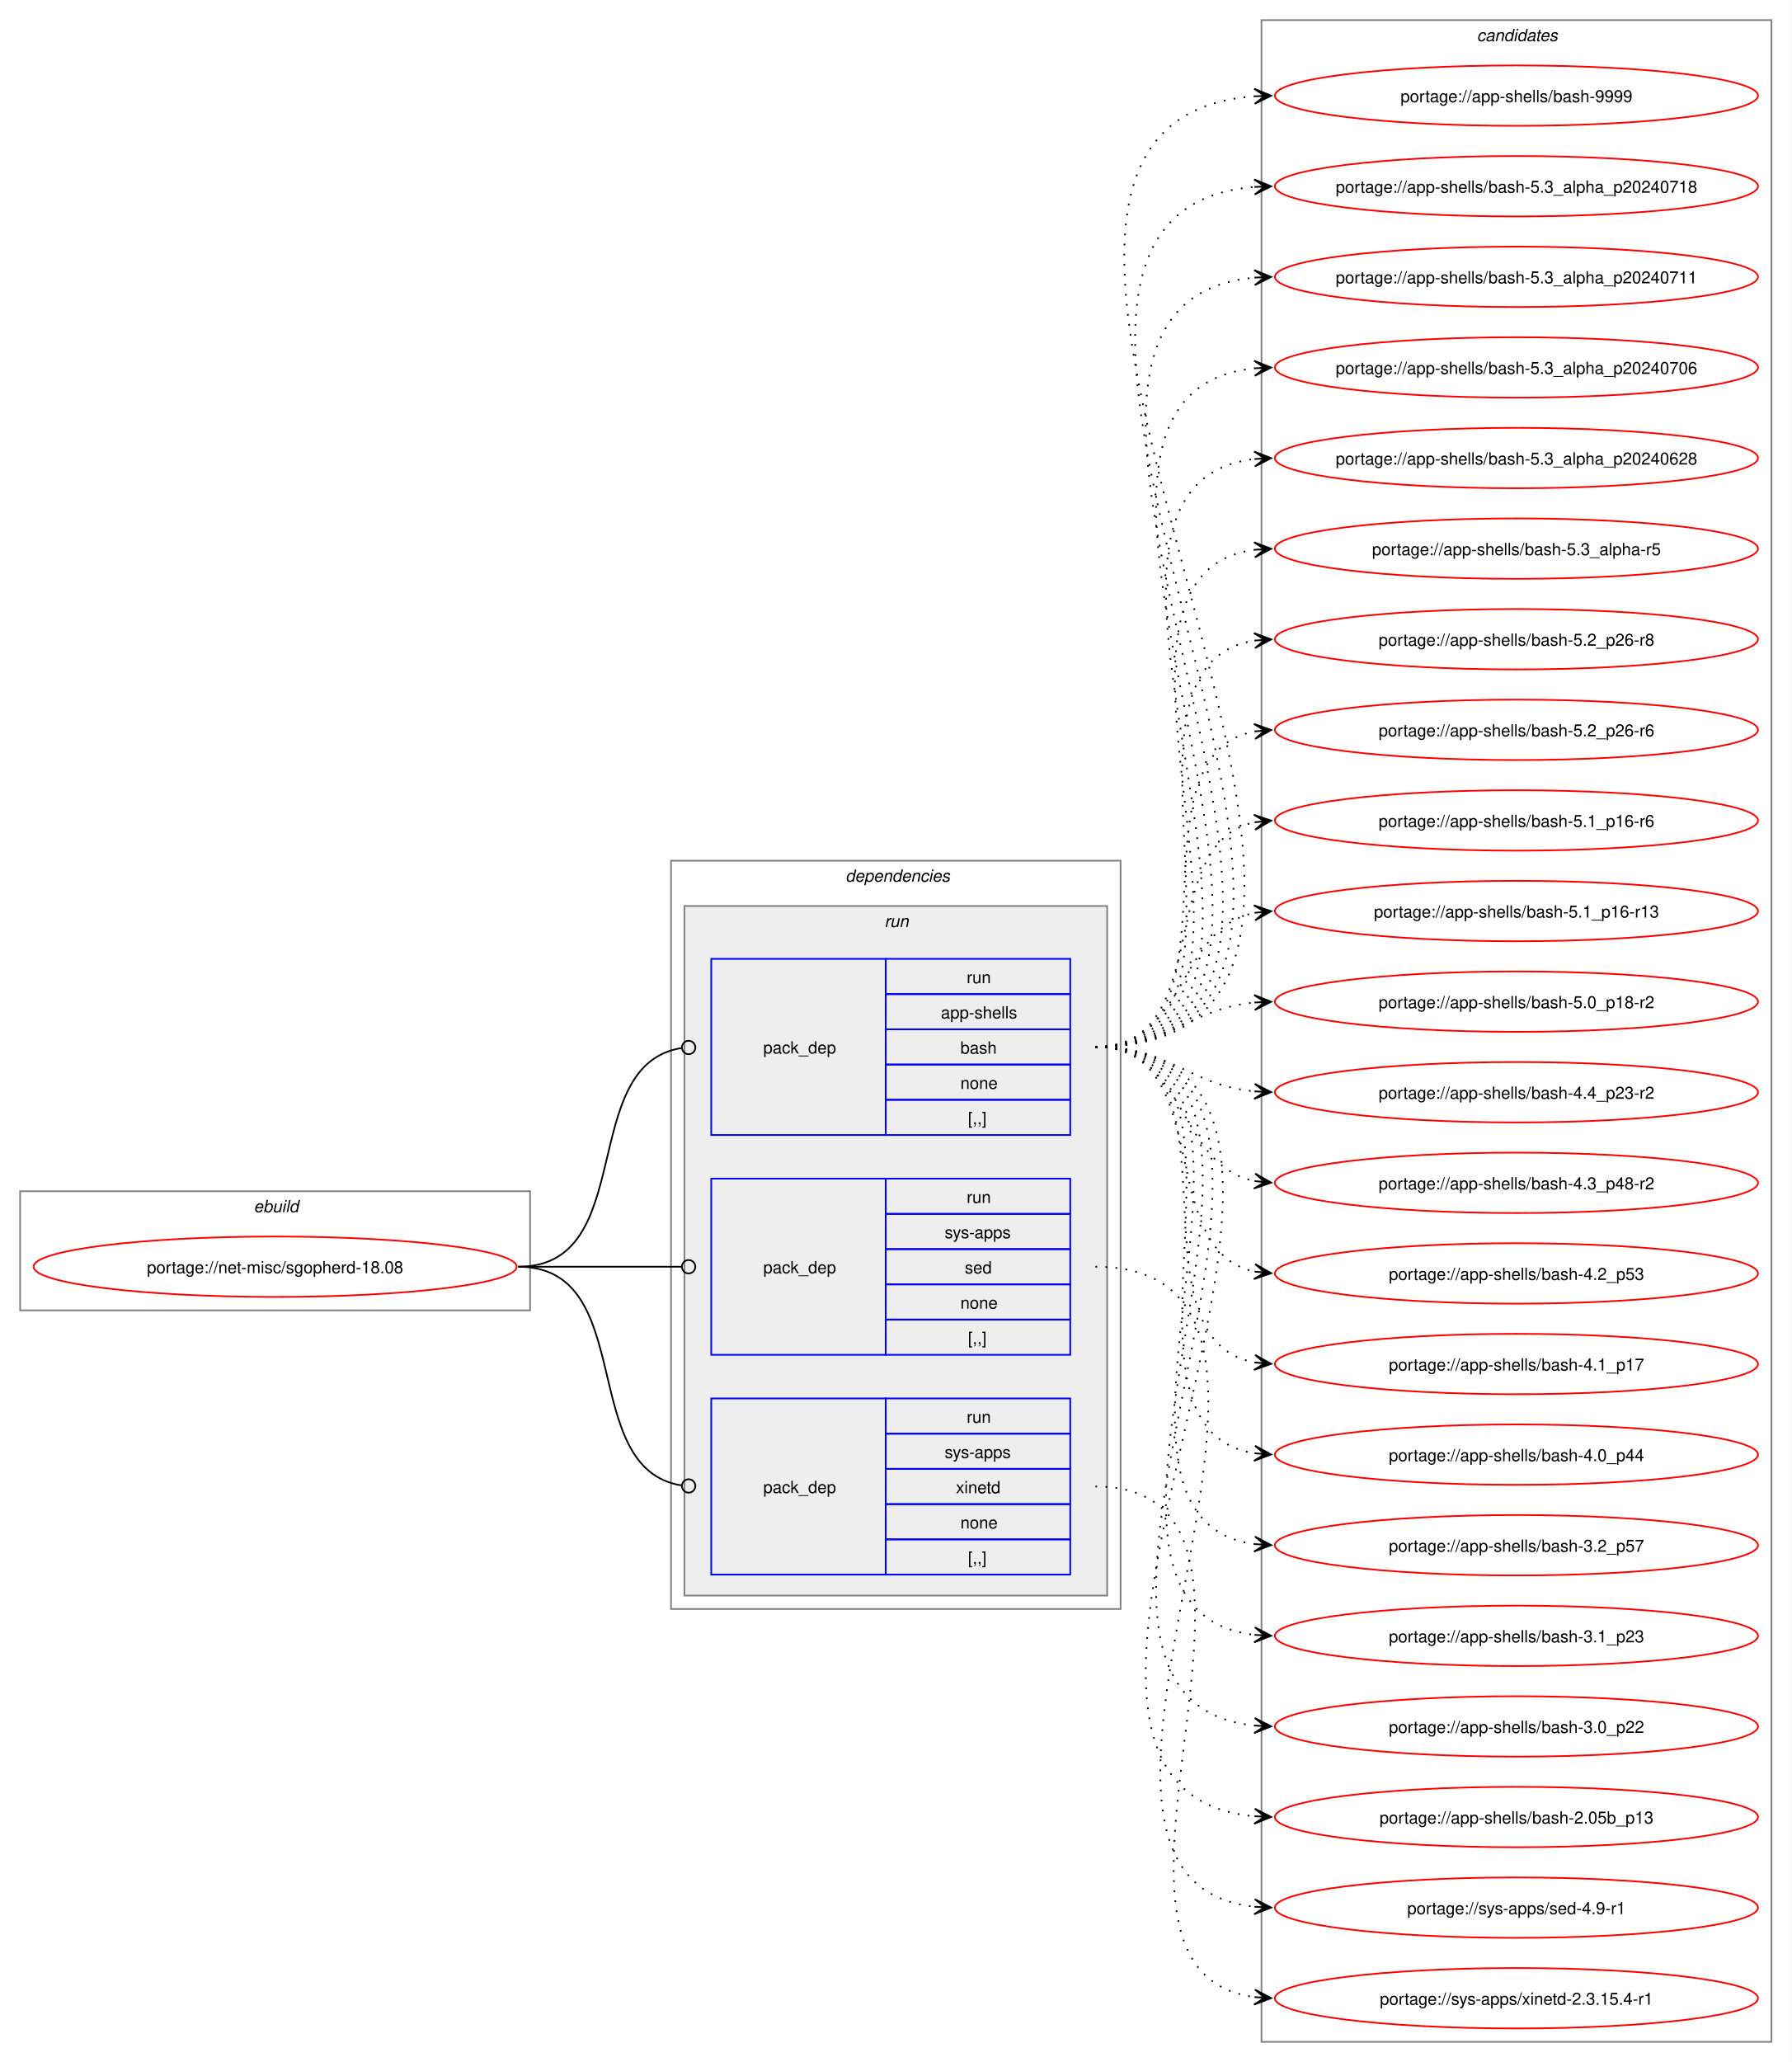
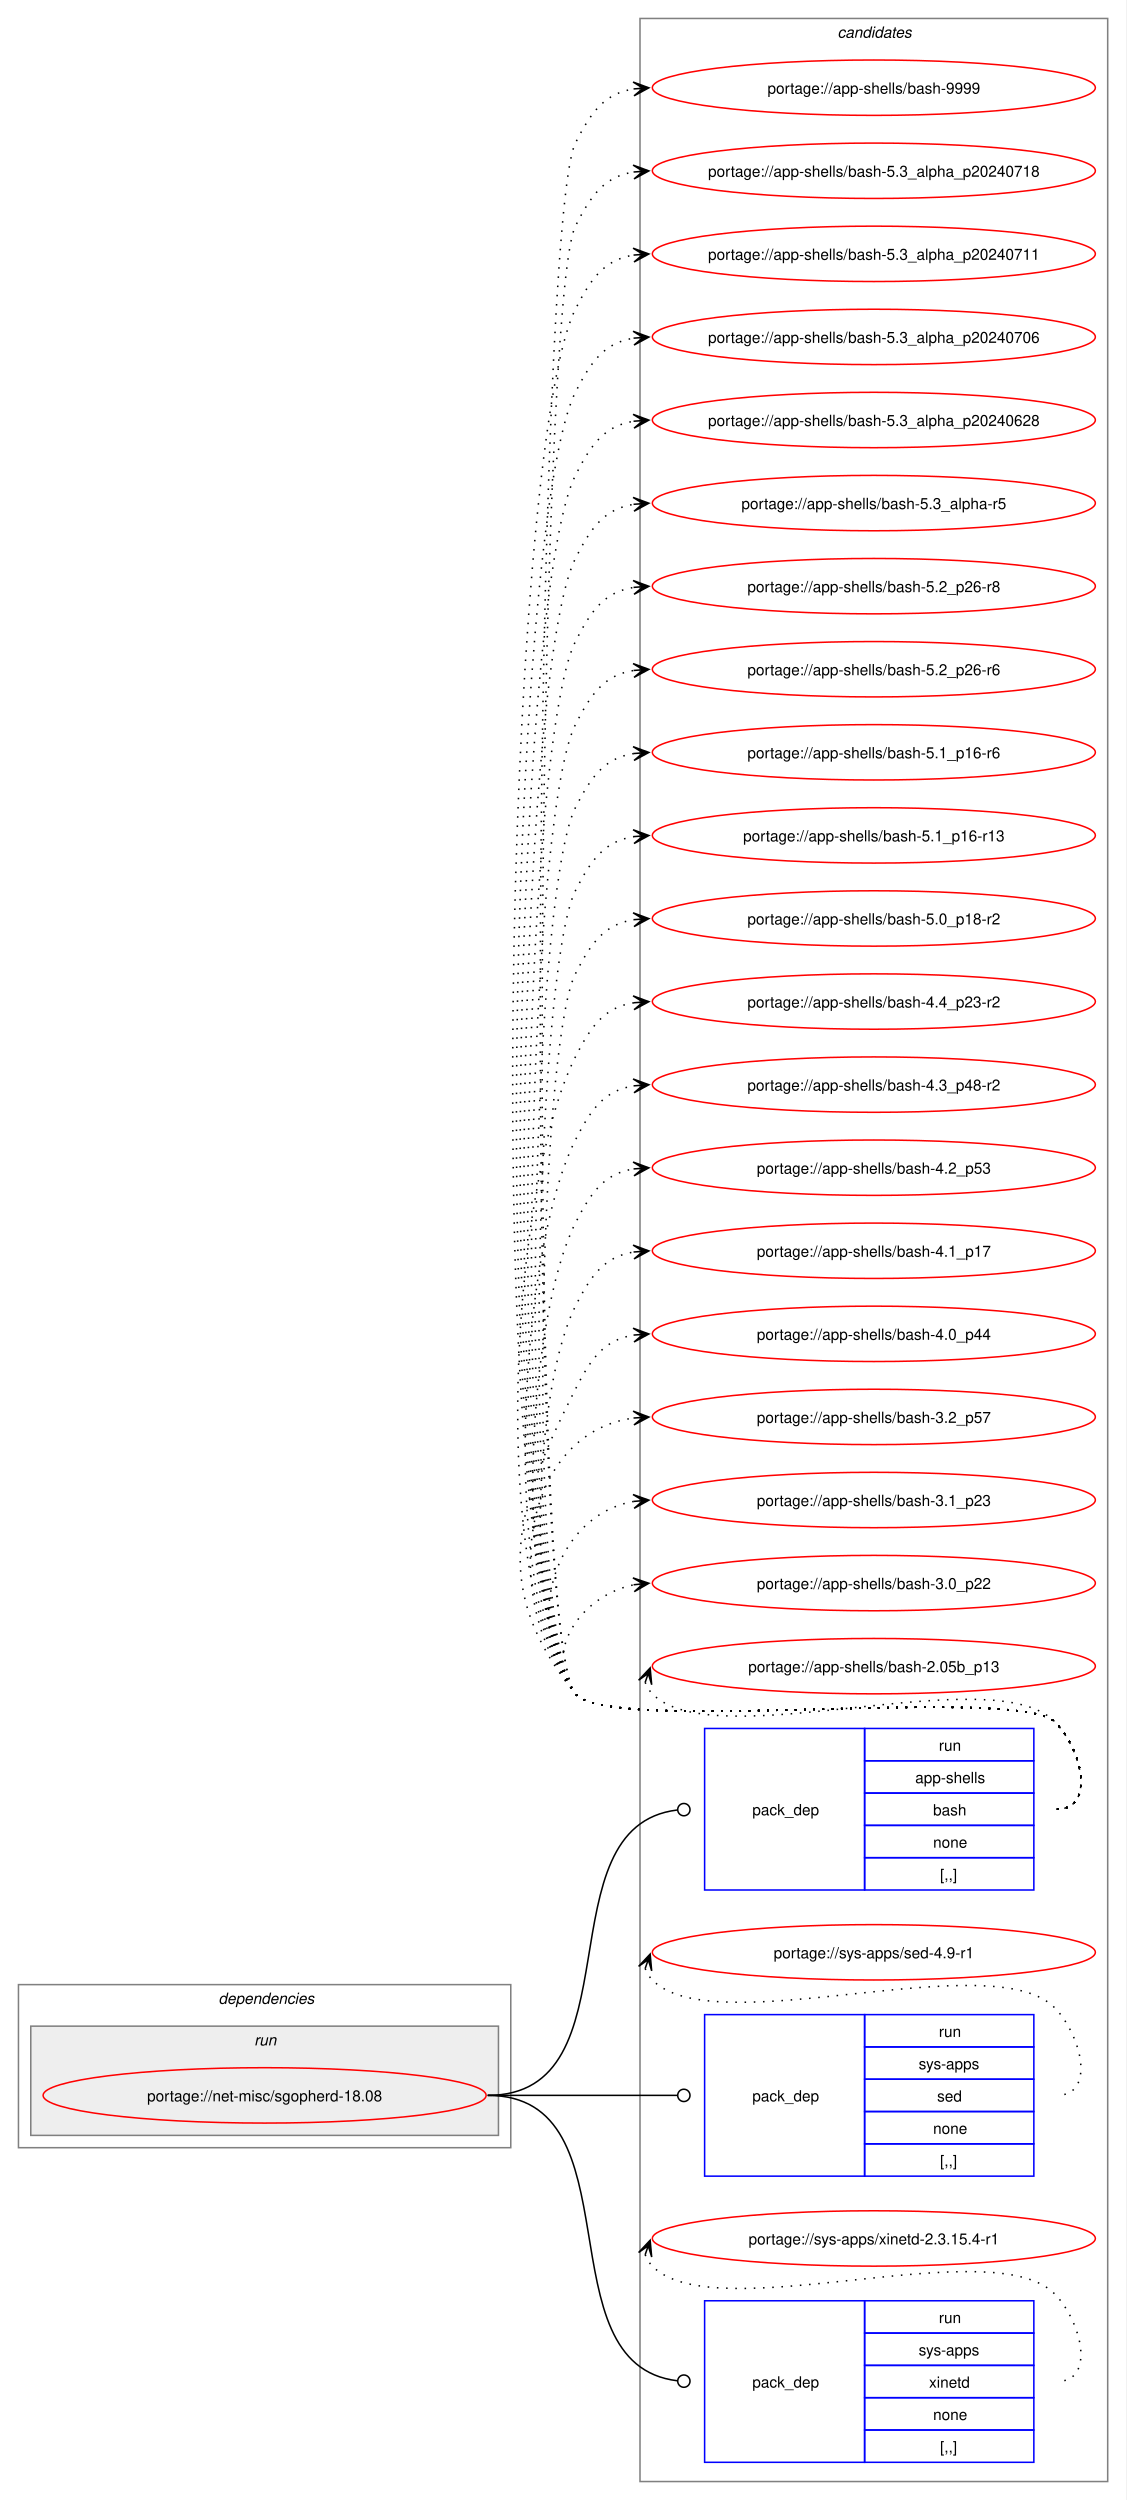
- <svg xmlns="http://www.w3.org/2000/svg" xmlns:xlink="http://www.w3.org/1999/xlink" width="1068pt" height="1229pt" viewBox="0.00 0.00 1068.00 1229.00">
-   <g id="graph0" class="graph" transform="scale(1 1) rotate(0) translate(4 1225)">
-     <polygon fill="white" stroke="none" points="-4,4 -4,-1225 1064,-1225 1064,4 -4,4" />
-     <g id="clust1" class="cluster">
-       <polygon fill="none" stroke="gray" points="8,-444 8,-515 312,-515 312,-444 8,-444" />
-       <text text-anchor="start" x="147.25" y="-502.5" font-family="Helvetica,sans-Serif" font-style="italic" font-size="10.00">ebuild</text>
+ <svg xmlns="http://www.w3.org/2000/svg" xmlns:xlink="http://www.w3.org/1999/xlink" width="732pt" height="1625pt" viewBox="0.00 0.00 732.00 1625.00">
+   <g id="graph0" class="graph" transform="scale(1 1) rotate(0) translate(4 1621)">
+     <polygon fill="white" stroke="none" points="-4,4 -4,-1621 728,-1621 728,4 -4,4" />
+     <g id="clust9" class="cluster">
+       <polygon fill="none" stroke="gray" points="412,-8 412,-1609 716,-1609 716,-8 412,-8" />
+       <text text-anchor="start" x="540.38" y="-1596.5" font-family="Helvetica,sans-Serif" font-style="italic" font-size="10.00">candidates</text>
    </g>
    <g id="clust2" class="cluster">
-       <polygon fill="none" stroke="gray" points="396,-266 396,-712 664,-712 664,-266 396,-266" />
-       <text text-anchor="start" x="500" y="-699.5" font-family="Helvetica,sans-Serif" font-style="italic" font-size="10.00">dependencies</text>
+       <polygon fill="none" stroke="gray" points="8,-225 8,-331 328,-331 328,-225 8,-225" />
+       <text text-anchor="start" x="138" y="-318.5" font-family="Helvetica,sans-Serif" font-style="italic" font-size="10.00">dependencies</text>
    </g>
    <g id="clust5" class="cluster">
-       <polygon fill="#eeeeee" stroke="gray" points="404,-274 404,-685 656,-685 656,-274 404,-274" />
-       <text text-anchor="start" x="523.25" y="-672.5" font-family="Helvetica,sans-Serif" font-style="italic" font-size="10.00">run</text>
-     </g>
-     <g id="clust9" class="cluster">
-       <polygon fill="none" stroke="gray" points="748,-8 748,-1213 1052,-1213 1052,-8 748,-8" />
-       <text text-anchor="start" x="876.38" y="-1200.5" font-family="Helvetica,sans-Serif" font-style="italic" font-size="10.00">candidates</text>
+       <polygon fill="#eeeeee" stroke="gray" points="16,-233 16,-304 320,-304 320,-233 16,-233" />
+       <text text-anchor="start" x="161.25" y="-291.5" font-family="Helvetica,sans-Serif" font-style="italic" font-size="10.00">run</text>
    </g>
    <g id="node1" class="node">
      <g id="a_node1">
        <a xlink:href="../net-misc/sgopherd-18.08.svg" xlink:title="portage://net-misc/sgopherd-18.08">
-           <ellipse fill="none" stroke="red" cx="160" cy="-470" rx="144" ry="18" />
-           <text text-anchor="middle" x="160" y="-466.12" font-family="Helvetica,sans-Serif" font-size="10.00">portage://net-misc/sgopherd-18.08</text>
+           <ellipse fill="none" stroke="red" cx="168" cy="-259" rx="144" ry="18" />
+           <text text-anchor="middle" x="168" y="-255.12" font-family="Helvetica,sans-Serif" font-size="10.00">portage://net-misc/sgopherd-18.08</text>
        </a>
      </g>
    </g>
    <g id="node2" class="node">
-       <polygon fill="none" stroke="blue" points="420,-548.5 420,-653.5 524,-653.5 524,-548.5 420,-548.5" />
-       <text text-anchor="start" x="451" y="-597.12" font-family="Helvetica,sans-Serif" font-size="10.00">pack_dep</text>
-       <polygon fill="none" stroke="blue" points="524,-632.5 524,-653.5 634,-653.5 634,-632.5 524,-632.5" />
-       <text text-anchor="start" x="572.25" y="-639" font-family="Helvetica,sans-Serif" font-size="10.00">run</text>
-       <polygon fill="none" stroke="blue" points="524,-611.5 524,-632.5 634,-632.5 634,-611.5 524,-611.5" />
-       <text text-anchor="start" x="556.88" y="-618" font-family="Helvetica,sans-Serif" font-size="10.00">app-shells</text>
-       <polygon fill="none" stroke="blue" points="524,-590.5 524,-611.5 634,-611.5 634,-590.5 524,-590.5" />
-       <text text-anchor="start" x="568.5" y="-597" font-family="Helvetica,sans-Serif" font-size="10.00">bash</text>
-       <polygon fill="none" stroke="blue" points="524,-569.5 524,-590.5 634,-590.5 634,-569.5 524,-569.5" />
-       <text text-anchor="start" x="568.5" y="-576" font-family="Helvetica,sans-Serif" font-size="10.00">none</text>
-       <polygon fill="none" stroke="blue" points="524,-548.5 524,-569.5 634,-569.5 634,-548.5 524,-548.5" />
-       <text text-anchor="start" x="573" y="-555" font-family="Helvetica,sans-Serif" font-size="10.00">[,,]</text>
+       <polygon fill="none" stroke="blue" points="454,-392.5 454,-497.5 558,-497.5 558,-392.5 454,-392.5" />
+       <text text-anchor="start" x="485" y="-441.12" font-family="Helvetica,sans-Serif" font-size="10.00">pack_dep</text>
+       <polygon fill="none" stroke="blue" points="558,-476.5 558,-497.5 668,-497.5 668,-476.5 558,-476.5" />
+       <text text-anchor="start" x="606.25" y="-483" font-family="Helvetica,sans-Serif" font-size="10.00">run</text>
+       <polygon fill="none" stroke="blue" points="558,-455.5 558,-476.5 668,-476.5 668,-455.5 558,-455.5" />
+       <text text-anchor="start" x="590.88" y="-462" font-family="Helvetica,sans-Serif" font-size="10.00">app-shells</text>
+       <polygon fill="none" stroke="blue" points="558,-434.5 558,-455.5 668,-455.5 668,-434.5 558,-434.5" />
+       <text text-anchor="start" x="602.5" y="-441" font-family="Helvetica,sans-Serif" font-size="10.00">bash</text>
+       <polygon fill="none" stroke="blue" points="558,-413.5 558,-434.5 668,-434.5 668,-413.5 558,-413.5" />
+       <text text-anchor="start" x="602.5" y="-420" font-family="Helvetica,sans-Serif" font-size="10.00">none</text>
+       <polygon fill="none" stroke="blue" points="558,-392.5 558,-413.5 668,-413.5 668,-392.5 558,-392.5" />
+       <text text-anchor="start" x="607" y="-399" font-family="Helvetica,sans-Serif" font-size="10.00">[,,]</text>
    </g>
    <g id="edge1" class="edge">
-       <path fill="none" stroke="black" d="M305,-470C376.82,-470 339.5,-590.47 402.37,-600.36" />
-       <ellipse fill="none" stroke="black" cx="406.51" cy="-600.67" rx="4" ry="4" />
+       <path fill="none" stroke="black" d="M313,-259C411.3,-259 347.76,-433.91 436.26,-444.5" />
+       <ellipse fill="none" stroke="black" cx="440.51" cy="-444.74" rx="4" ry="4" />
    </g>
    <g id="node3" class="node">
-       <polygon fill="none" stroke="blue" points="420,-417.5 420,-522.5 524,-522.5 524,-417.5 420,-417.5" />
-       <text text-anchor="start" x="451" y="-466.12" font-family="Helvetica,sans-Serif" font-size="10.00">pack_dep</text>
-       <polygon fill="none" stroke="blue" points="524,-501.5 524,-522.5 634,-522.5 634,-501.5 524,-501.5" />
-       <text text-anchor="start" x="572.25" y="-508" font-family="Helvetica,sans-Serif" font-size="10.00">run</text>
-       <polygon fill="none" stroke="blue" points="524,-480.5 524,-501.5 634,-501.5 634,-480.5 524,-480.5" />
-       <text text-anchor="start" x="559.12" y="-487" font-family="Helvetica,sans-Serif" font-size="10.00">sys-apps</text>
-       <polygon fill="none" stroke="blue" points="524,-459.5 524,-480.5 634,-480.5 634,-459.5 524,-459.5" />
-       <text text-anchor="start" x="571.12" y="-466" font-family="Helvetica,sans-Serif" font-size="10.00">sed</text>
-       <polygon fill="none" stroke="blue" points="524,-438.5 524,-459.5 634,-459.5 634,-438.5 524,-438.5" />
-       <text text-anchor="start" x="568.5" y="-445" font-family="Helvetica,sans-Serif" font-size="10.00">none</text>
-       <polygon fill="none" stroke="blue" points="524,-417.5 524,-438.5 634,-438.5 634,-417.5 524,-417.5" />
-       <text text-anchor="start" x="573" y="-424" font-family="Helvetica,sans-Serif" font-size="10.00">[,,]</text>
+       <polygon fill="none" stroke="blue" points="454,-206.5 454,-311.5 558,-311.5 558,-206.5 454,-206.5" />
+       <text text-anchor="start" x="485" y="-255.12" font-family="Helvetica,sans-Serif" font-size="10.00">pack_dep</text>
+       <polygon fill="none" stroke="blue" points="558,-290.5 558,-311.5 668,-311.5 668,-290.5 558,-290.5" />
+       <text text-anchor="start" x="606.25" y="-297" font-family="Helvetica,sans-Serif" font-size="10.00">run</text>
+       <polygon fill="none" stroke="blue" points="558,-269.5 558,-290.5 668,-290.5 668,-269.5 558,-269.5" />
+       <text text-anchor="start" x="593.12" y="-276" font-family="Helvetica,sans-Serif" font-size="10.00">sys-apps</text>
+       <polygon fill="none" stroke="blue" points="558,-248.5 558,-269.5 668,-269.5 668,-248.5 558,-248.5" />
+       <text text-anchor="start" x="605.12" y="-255" font-family="Helvetica,sans-Serif" font-size="10.00">sed</text>
+       <polygon fill="none" stroke="blue" points="558,-227.5 558,-248.5 668,-248.5 668,-227.5 558,-227.5" />
+       <text text-anchor="start" x="602.5" y="-234" font-family="Helvetica,sans-Serif" font-size="10.00">none</text>
+       <polygon fill="none" stroke="blue" points="558,-206.5 558,-227.5 668,-227.5 668,-206.5 558,-206.5" />
+       <text text-anchor="start" x="607" y="-213" font-family="Helvetica,sans-Serif" font-size="10.00">[,,]</text>
    </g>
    <g id="edge2" class="edge">
-       <path fill="none" stroke="black" d="M305,-470C348.98,-470 362.17,-470 402.06,-470" />
-       <ellipse fill="none" stroke="black" cx="406.5" cy="-470" rx="4" ry="4" />
+       <path fill="none" stroke="black" d="M313,-259C368.57,-259 384.66,-259 436.07,-259" />
+       <ellipse fill="none" stroke="black" cx="440.5" cy="-259" rx="4" ry="4" />
    </g>
    <g id="node4" class="node">
-       <polygon fill="none" stroke="blue" points="420,-286.5 420,-391.5 524,-391.5 524,-286.5 420,-286.5" />
-       <text text-anchor="start" x="451" y="-335.12" font-family="Helvetica,sans-Serif" font-size="10.00">pack_dep</text>
-       <polygon fill="none" stroke="blue" points="524,-370.5 524,-391.5 634,-391.5 634,-370.5 524,-370.5" />
-       <text text-anchor="start" x="572.25" y="-377" font-family="Helvetica,sans-Serif" font-size="10.00">run</text>
-       <polygon fill="none" stroke="blue" points="524,-349.5 524,-370.5 634,-370.5 634,-349.5 524,-349.5" />
-       <text text-anchor="start" x="559.12" y="-356" font-family="Helvetica,sans-Serif" font-size="10.00">sys-apps</text>
-       <polygon fill="none" stroke="blue" points="524,-328.5 524,-349.5 634,-349.5 634,-328.5 524,-328.5" />
-       <text text-anchor="start" x="565.88" y="-335" font-family="Helvetica,sans-Serif" font-size="10.00">xinetd</text>
-       <polygon fill="none" stroke="blue" points="524,-307.5 524,-328.5 634,-328.5 634,-307.5 524,-307.5" />
-       <text text-anchor="start" x="568.5" y="-314" font-family="Helvetica,sans-Serif" font-size="10.00">none</text>
-       <polygon fill="none" stroke="blue" points="524,-286.5 524,-307.5 634,-307.5 634,-286.5 524,-286.5" />
-       <text text-anchor="start" x="573" y="-293" font-family="Helvetica,sans-Serif" font-size="10.00">[,,]</text>
+       <polygon fill="none" stroke="blue" points="454,-20.5 454,-125.5 558,-125.5 558,-20.5 454,-20.5" />
+       <text text-anchor="start" x="485" y="-69.12" font-family="Helvetica,sans-Serif" font-size="10.00">pack_dep</text>
+       <polygon fill="none" stroke="blue" points="558,-104.5 558,-125.5 668,-125.5 668,-104.5 558,-104.5" />
+       <text text-anchor="start" x="606.25" y="-111" font-family="Helvetica,sans-Serif" font-size="10.00">run</text>
+       <polygon fill="none" stroke="blue" points="558,-83.5 558,-104.5 668,-104.5 668,-83.5 558,-83.5" />
+       <text text-anchor="start" x="593.12" y="-90" font-family="Helvetica,sans-Serif" font-size="10.00">sys-apps</text>
+       <polygon fill="none" stroke="blue" points="558,-62.5 558,-83.5 668,-83.5 668,-62.5 558,-62.5" />
+       <text text-anchor="start" x="599.88" y="-69" font-family="Helvetica,sans-Serif" font-size="10.00">xinetd</text>
+       <polygon fill="none" stroke="blue" points="558,-41.5 558,-62.5 668,-62.5 668,-41.5 558,-41.5" />
+       <text text-anchor="start" x="602.5" y="-48" font-family="Helvetica,sans-Serif" font-size="10.00">none</text>
+       <polygon fill="none" stroke="blue" points="558,-20.5 558,-41.5 668,-41.5 668,-20.5 558,-20.5" />
+       <text text-anchor="start" x="607" y="-27" font-family="Helvetica,sans-Serif" font-size="10.00">[,,]</text>
    </g>
    <g id="edge3" class="edge">
-       <path fill="none" stroke="black" d="M305,-470C376.82,-470 339.5,-349.53 402.37,-339.64" />
-       <ellipse fill="none" stroke="black" cx="406.51" cy="-339.33" rx="4" ry="4" />
+       <path fill="none" stroke="black" d="M313,-259C411.3,-259 347.76,-84.09 436.26,-73.5" />
+       <ellipse fill="none" stroke="black" cx="440.51" cy="-73.26" rx="4" ry="4" />
    </g>
    <g id="node5" class="node">
      <g id="a_node5">
        <a xlink:href="../app-shells/bash-9999.svg" xlink:title="portage://app-shells/bash-9999">
-           <ellipse fill="none" stroke="red" cx="900" cy="-1168" rx="144" ry="18" />
-           <text text-anchor="middle" x="900" y="-1164.12" font-family="Helvetica,sans-Serif" font-size="10.00">portage://app-shells/bash-9999</text>
+           <ellipse fill="none" stroke="red" cx="564" cy="-1564" rx="144" ry="18" />
+           <text text-anchor="middle" x="564" y="-1560.12" font-family="Helvetica,sans-Serif" font-size="10.00">portage://app-shells/bash-9999</text>
        </a>
      </g>
    </g>
    <g id="edge4" class="edge">
-       <path fill="none" stroke="black" stroke-dasharray="1,5" d="M649,-601C901.49,-601 510.8,-1150.96 743.81,-1167.61" />
-       <polygon fill="black" stroke="black" points="753.78,-1167.96 743.63,-1172.11 750,-1167.83 743.79,-1167.61 743.79,-1167.61 743.79,-1167.61 750,-1167.83 743.94,-1163.12 753.78,-1167.96" />
+       <path fill="none" stroke="black" stroke-dasharray="1,5" d="M683,-445C708.12,-445 699.6,-483.59 682,-501.5 657.66,-526.27 391.83,-492.99 370,-520 334.79,-563.55 344.71,-1478.04 370,-1528 380.39,-1548.53 389.02,-1560.2 408.04,-1563.21" />
+       <polygon fill="black" stroke="black" points="417.78,-1563.91 407.49,-1567.68 414.01,-1563.64 407.81,-1563.2 407.81,-1563.2 407.81,-1563.2 414.01,-1563.64 408.13,-1558.71 417.78,-1563.91" />
    </g>
    <g id="node6" class="node">
      <g id="a_node6">
        <a xlink:href="../app-shells/bash-5.3_alpha_p20240718.svg" xlink:title="portage://app-shells/bash-5.3_alpha_p20240718">
-           <ellipse fill="none" stroke="red" cx="900" cy="-1114" rx="144" ry="18" />
-           <text text-anchor="middle" x="900" y="-1110.12" font-family="Helvetica,sans-Serif" font-size="10.00">portage://app-shells/bash-5.3_alpha_p20240718</text>
+           <ellipse fill="none" stroke="red" cx="564" cy="-1510" rx="144" ry="18" />
+           <text text-anchor="middle" x="564" y="-1506.12" font-family="Helvetica,sans-Serif" font-size="10.00">portage://app-shells/bash-5.3_alpha_p20240718</text>
        </a>
      </g>
    </g>
    <g id="edge5" class="edge">
-       <path fill="none" stroke="black" stroke-dasharray="1,5" d="M649,-601C877.95,-601 533.96,-1097.11 743.89,-1113.58" />
-       <polygon fill="black" stroke="black" points="753.78,-1113.95 743.62,-1118.07 750,-1113.81 743.79,-1113.58 743.79,-1113.58 743.79,-1113.58 750,-1113.81 743.96,-1109.08 753.78,-1113.95" />
+       <path fill="none" stroke="black" stroke-dasharray="1,5" d="M683,-445C708.12,-445 699.6,-483.59 682,-501.5 657.66,-526.27 391.83,-492.99 370,-520 336.68,-561.22 346.06,-1426.71 370,-1474 380.39,-1494.53 389.02,-1506.2 408.04,-1509.21" />
+       <polygon fill="black" stroke="black" points="417.78,-1509.91 407.49,-1513.68 414.01,-1509.64 407.81,-1509.2 407.81,-1509.2 407.81,-1509.2 414.01,-1509.64 408.13,-1504.71 417.78,-1509.91" />
    </g>
    <g id="node7" class="node">
      <g id="a_node7">
        <a xlink:href="../app-shells/bash-5.3_alpha_p20240711.svg" xlink:title="portage://app-shells/bash-5.3_alpha_p20240711">
-           <ellipse fill="none" stroke="red" cx="900" cy="-1060" rx="144" ry="18" />
-           <text text-anchor="middle" x="900" y="-1056.12" font-family="Helvetica,sans-Serif" font-size="10.00">portage://app-shells/bash-5.3_alpha_p20240711</text>
+           <ellipse fill="none" stroke="red" cx="564" cy="-1456" rx="144" ry="18" />
+           <text text-anchor="middle" x="564" y="-1452.12" font-family="Helvetica,sans-Serif" font-size="10.00">portage://app-shells/bash-5.3_alpha_p20240711</text>
        </a>
      </g>
    </g>
    <g id="edge6" class="edge">
-       <path fill="none" stroke="black" stroke-dasharray="1,5" d="M649,-601C854.48,-601 557.06,-1043.12 743.88,-1059.53" />
-       <polygon fill="black" stroke="black" points="753.78,-1059.95 743.6,-1064.02 750,-1059.79 743.79,-1059.53 743.79,-1059.53 743.79,-1059.53 750,-1059.79 743.98,-1055.03 753.78,-1059.95" />
+       <path fill="none" stroke="black" stroke-dasharray="1,5" d="M683,-445C708.12,-445 699.6,-483.59 682,-501.5 657.66,-526.27 391.83,-492.99 370,-520 307.13,-597.77 324.84,-1330.78 370,-1420 380.39,-1440.53 389.02,-1452.2 408.04,-1455.21" />
+       <polygon fill="black" stroke="black" points="417.78,-1455.91 407.49,-1459.68 414.01,-1455.64 407.81,-1455.2 407.81,-1455.2 407.81,-1455.2 414.01,-1455.64 408.13,-1450.71 417.78,-1455.91" />
    </g>
    <g id="node8" class="node">
      <g id="a_node8">
        <a xlink:href="../app-shells/bash-5.3_alpha_p20240706.svg" xlink:title="portage://app-shells/bash-5.3_alpha_p20240706">
-           <ellipse fill="none" stroke="red" cx="900" cy="-1006" rx="144" ry="18" />
-           <text text-anchor="middle" x="900" y="-1002.12" font-family="Helvetica,sans-Serif" font-size="10.00">portage://app-shells/bash-5.3_alpha_p20240706</text>
+           <ellipse fill="none" stroke="red" cx="564" cy="-1402" rx="144" ry="18" />
+           <text text-anchor="middle" x="564" y="-1398.12" font-family="Helvetica,sans-Serif" font-size="10.00">portage://app-shells/bash-5.3_alpha_p20240706</text>
        </a>
      </g>
    </g>
    <g id="edge7" class="edge">
-       <path fill="none" stroke="black" stroke-dasharray="1,5" d="M649,-601C831.25,-601 579.66,-989.56 744.12,-1005.5" />
-       <polygon fill="black" stroke="black" points="753.78,-1005.94 743.59,-1009.98 750.01,-1005.77 743.79,-1005.48 743.79,-1005.48 743.79,-1005.48 750.01,-1005.77 744,-1000.99 753.78,-1005.94" />
+       <path fill="none" stroke="black" stroke-dasharray="1,5" d="M683,-445C708.12,-445 699.6,-483.59 682,-501.5 657.66,-526.27 391.83,-492.99 370,-520 310.9,-593.1 327.55,-1282.13 370,-1366 380.39,-1386.53 389.02,-1398.2 408.04,-1401.21" />
+       <polygon fill="black" stroke="black" points="417.78,-1401.91 407.49,-1405.68 414.01,-1401.64 407.81,-1401.2 407.81,-1401.2 407.81,-1401.2 414.01,-1401.64 408.13,-1396.71 417.78,-1401.91" />
    </g>
    <g id="node9" class="node">
      <g id="a_node9">
        <a xlink:href="../app-shells/bash-5.3_alpha_p20240628.svg" xlink:title="portage://app-shells/bash-5.3_alpha_p20240628">
-           <ellipse fill="none" stroke="red" cx="900" cy="-952" rx="144" ry="18" />
-           <text text-anchor="middle" x="900" y="-948.12" font-family="Helvetica,sans-Serif" font-size="10.00">portage://app-shells/bash-5.3_alpha_p20240628</text>
+           <ellipse fill="none" stroke="red" cx="564" cy="-1348" rx="144" ry="18" />
+           <text text-anchor="middle" x="564" y="-1344.12" font-family="Helvetica,sans-Serif" font-size="10.00">portage://app-shells/bash-5.3_alpha_p20240628</text>
        </a>
      </g>
    </g>
    <g id="edge8" class="edge">
-       <path fill="none" stroke="black" stroke-dasharray="1,5" d="M649,-601C808.14,-601 602.14,-935.74 744.16,-951.43" />
-       <polygon fill="black" stroke="black" points="753.78,-951.94 743.56,-955.91 750.01,-951.74 743.8,-951.41 743.8,-951.41 743.8,-951.41 750.01,-951.74 744.03,-946.92 753.78,-951.94" />
+       <path fill="none" stroke="black" stroke-dasharray="1,5" d="M683,-445C708.12,-445 699.6,-483.59 682,-501.5 657.66,-526.27 391.83,-492.99 370,-520 314.68,-588.43 330.26,-1233.49 370,-1312 380.39,-1332.53 389.02,-1344.2 408.04,-1347.21" />
+       <polygon fill="black" stroke="black" points="417.78,-1347.91 407.49,-1351.68 414.01,-1347.64 407.81,-1347.2 407.81,-1347.2 407.81,-1347.2 414.01,-1347.64 408.13,-1342.71 417.78,-1347.91" />
    </g>
    <g id="node10" class="node">
      <g id="a_node10">
        <a xlink:href="../app-shells/bash-5.3_alpha-r5.svg" xlink:title="portage://app-shells/bash-5.3_alpha-r5">
-           <ellipse fill="none" stroke="red" cx="900" cy="-898" rx="144" ry="18" />
-           <text text-anchor="middle" x="900" y="-894.12" font-family="Helvetica,sans-Serif" font-size="10.00">portage://app-shells/bash-5.3_alpha-r5</text>
+           <ellipse fill="none" stroke="red" cx="564" cy="-1294" rx="144" ry="18" />
+           <text text-anchor="middle" x="564" y="-1290.12" font-family="Helvetica,sans-Serif" font-size="10.00">portage://app-shells/bash-5.3_alpha-r5</text>
        </a>
      </g>
    </g>
    <g id="edge9" class="edge">
-       <path fill="none" stroke="black" stroke-dasharray="1,5" d="M649,-601C785.19,-601 624.47,-881.42 743.83,-897.3" />
-       <polygon fill="black" stroke="black" points="753.78,-897.92 743.52,-901.79 750.01,-897.69 743.8,-897.3 743.8,-897.3 743.8,-897.3 750.01,-897.69 744.09,-892.81 753.78,-897.92" />
+       <path fill="none" stroke="black" stroke-dasharray="1,5" d="M683,-445C708.12,-445 699.6,-483.59 682,-501.5 657.66,-526.27 391.83,-492.99 370,-520 318.45,-583.77 332.97,-1184.84 370,-1258 380.39,-1278.53 389.02,-1290.2 408.04,-1293.21" />
+       <polygon fill="black" stroke="black" points="417.78,-1293.91 407.49,-1297.68 414.01,-1293.64 407.81,-1293.2 407.81,-1293.2 407.81,-1293.2 414.01,-1293.64 408.13,-1288.71 417.78,-1293.91" />
    </g>
    <g id="node11" class="node">
      <g id="a_node11">
        <a xlink:href="../app-shells/bash-5.2_p26-r8.svg" xlink:title="portage://app-shells/bash-5.2_p26-r8">
-           <ellipse fill="none" stroke="red" cx="900" cy="-844" rx="144" ry="18" />
-           <text text-anchor="middle" x="900" y="-840.12" font-family="Helvetica,sans-Serif" font-size="10.00">portage://app-shells/bash-5.2_p26-r8</text>
+           <ellipse fill="none" stroke="red" cx="564" cy="-1240" rx="144" ry="18" />
+           <text text-anchor="middle" x="564" y="-1236.12" font-family="Helvetica,sans-Serif" font-size="10.00">portage://app-shells/bash-5.2_p26-r8</text>
        </a>
      </g>
    </g>
    <g id="edge10" class="edge">
-       <path fill="none" stroke="black" stroke-dasharray="1,5" d="M649,-601C762.92,-601 645.51,-828.13 744.06,-843.21" />
-       <polygon fill="black" stroke="black" points="753.78,-843.91 743.49,-847.68 750.01,-843.64 743.81,-843.2 743.81,-843.2 743.81,-843.2 750.01,-843.64 744.13,-838.71 753.78,-843.91" />
+       <path fill="none" stroke="black" stroke-dasharray="1,5" d="M683,-445C708.12,-445 699.6,-483.59 682,-501.5 657.66,-526.27 391.83,-492.99 370,-520 322.22,-579.1 335.68,-1136.19 370,-1204 380.39,-1224.53 389.02,-1236.2 408.04,-1239.21" />
+       <polygon fill="black" stroke="black" points="417.78,-1239.91 407.49,-1243.68 414.01,-1239.64 407.81,-1239.2 407.81,-1239.2 407.81,-1239.2 414.01,-1239.64 408.13,-1234.71 417.78,-1239.91" />
    </g>
    <g id="node12" class="node">
      <g id="a_node12">
        <a xlink:href="../app-shells/bash-5.2_p26-r6.svg" xlink:title="portage://app-shells/bash-5.2_p26-r6">
-           <ellipse fill="none" stroke="red" cx="900" cy="-790" rx="144" ry="18" />
-           <text text-anchor="middle" x="900" y="-786.12" font-family="Helvetica,sans-Serif" font-size="10.00">portage://app-shells/bash-5.2_p26-r6</text>
+           <ellipse fill="none" stroke="red" cx="564" cy="-1186" rx="144" ry="18" />
+           <text text-anchor="middle" x="564" y="-1182.12" font-family="Helvetica,sans-Serif" font-size="10.00">portage://app-shells/bash-5.2_p26-r6</text>
        </a>
      </g>
    </g>
    <g id="edge11" class="edge">
-       <path fill="none" stroke="black" stroke-dasharray="1,5" d="M649,-601C741.36,-601 665.49,-774.81 744.05,-789.07" />
-       <polygon fill="black" stroke="black" points="753.79,-789.9 743.44,-793.54 750.02,-789.58 743.82,-789.05 743.82,-789.05 743.82,-789.05 750.02,-789.58 744.2,-784.57 753.79,-789.9" />
+       <path fill="none" stroke="black" stroke-dasharray="1,5" d="M683,-445C708.12,-445 699.6,-483.59 682,-501.5 657.66,-526.27 391.83,-492.99 370,-520 325.99,-574.44 338.39,-1087.55 370,-1150 380.39,-1170.53 389.02,-1182.2 408.04,-1185.21" />
+       <polygon fill="black" stroke="black" points="417.78,-1185.91 407.49,-1189.68 414.01,-1185.64 407.81,-1185.2 407.81,-1185.2 407.81,-1185.2 414.01,-1185.64 408.13,-1180.71 417.78,-1185.91" />
    </g>
    <g id="node13" class="node">
      <g id="a_node13">
        <a xlink:href="../app-shells/bash-5.1_p16-r6.svg" xlink:title="portage://app-shells/bash-5.1_p16-r6">
-           <ellipse fill="none" stroke="red" cx="900" cy="-736" rx="144" ry="18" />
-           <text text-anchor="middle" x="900" y="-732.12" font-family="Helvetica,sans-Serif" font-size="10.00">portage://app-shells/bash-5.1_p16-r6</text>
+           <ellipse fill="none" stroke="red" cx="564" cy="-1132" rx="144" ry="18" />
+           <text text-anchor="middle" x="564" y="-1128.12" font-family="Helvetica,sans-Serif" font-size="10.00">portage://app-shells/bash-5.1_p16-r6</text>
        </a>
      </g>
    </g>
    <g id="edge12" class="edge">
-       <path fill="none" stroke="black" stroke-dasharray="1,5" d="M649,-601C721.26,-601 683.28,-722.14 743.92,-734.91" />
-       <polygon fill="black" stroke="black" points="753.79,-735.88 743.4,-739.38 750.02,-735.51 743.84,-734.9 743.84,-734.9 743.84,-734.9 750.02,-735.51 744.27,-730.43 753.79,-735.88" />
+       <path fill="none" stroke="black" stroke-dasharray="1,5" d="M683,-445C708.12,-445 699.6,-483.59 682,-501.5 657.66,-526.27 391.83,-492.99 370,-520 329.76,-569.77 341.1,-1038.9 370,-1096 380.39,-1116.53 389.02,-1128.2 408.04,-1131.21" />
+       <polygon fill="black" stroke="black" points="417.78,-1131.91 407.49,-1135.68 414.01,-1131.64 407.81,-1131.2 407.81,-1131.2 407.81,-1131.2 414.01,-1131.64 408.13,-1126.71 417.78,-1131.91" />
    </g>
    <g id="node14" class="node">
      <g id="a_node14">
        <a xlink:href="../app-shells/bash-5.1_p16-r13.svg" xlink:title="portage://app-shells/bash-5.1_p16-r13">
-           <ellipse fill="none" stroke="red" cx="900" cy="-682" rx="144" ry="18" />
-           <text text-anchor="middle" x="900" y="-678.12" font-family="Helvetica,sans-Serif" font-size="10.00">portage://app-shells/bash-5.1_p16-r13</text>
+           <ellipse fill="none" stroke="red" cx="564" cy="-1078" rx="144" ry="18" />
+           <text text-anchor="middle" x="564" y="-1074.12" font-family="Helvetica,sans-Serif" font-size="10.00">portage://app-shells/bash-5.1_p16-r13</text>
        </a>
      </g>
    </g>
    <g id="edge13" class="edge">
-       <path fill="none" stroke="black" stroke-dasharray="1,5" d="M649,-601C704.35,-601 697.06,-671.6 744.1,-680.98" />
-       <polygon fill="black" stroke="black" points="753.79,-681.89 743.41,-685.43 750.02,-681.53 743.83,-680.95 743.83,-680.95 743.83,-680.95 750.02,-681.53 744.25,-676.47 753.79,-681.89" />
+       <path fill="none" stroke="black" stroke-dasharray="1,5" d="M683,-445C708.12,-445 699.6,-483.59 682,-501.5 657.66,-526.27 391.83,-492.99 370,-520 333.54,-565.1 343.81,-990.25 370,-1042 380.39,-1062.53 389.02,-1074.2 408.04,-1077.21" />
+       <polygon fill="black" stroke="black" points="417.78,-1077.91 407.49,-1081.68 414.01,-1077.64 407.81,-1077.2 407.81,-1077.2 407.81,-1077.2 414.01,-1077.64 408.13,-1072.71 417.78,-1077.91" />
    </g>
    <g id="node15" class="node">
      <g id="a_node15">
        <a xlink:href="../app-shells/bash-5.0_p18-r2.svg" xlink:title="portage://app-shells/bash-5.0_p18-r2">
-           <ellipse fill="none" stroke="red" cx="900" cy="-628" rx="144" ry="18" />
-           <text text-anchor="middle" x="900" y="-624.12" font-family="Helvetica,sans-Serif" font-size="10.00">portage://app-shells/bash-5.0_p18-r2</text>
+           <ellipse fill="none" stroke="red" cx="564" cy="-1024" rx="144" ry="18" />
+           <text text-anchor="middle" x="564" y="-1020.12" font-family="Helvetica,sans-Serif" font-size="10.00">portage://app-shells/bash-5.0_p18-r2</text>
        </a>
      </g>
    </g>
    <g id="edge14" class="edge">
-       <path fill="none" stroke="black" stroke-dasharray="1,5" d="M649,-601C693.63,-601 704.68,-623.75 743.8,-627.48" />
-       <polygon fill="black" stroke="black" points="753.78,-627.94 743.59,-631.98 750.01,-627.77 743.79,-627.48 743.79,-627.48 743.79,-627.48 750.01,-627.77 744,-622.99 753.78,-627.94" />
+       <path fill="none" stroke="black" stroke-dasharray="1,5" d="M683,-445C708.12,-445 699.6,-483.59 682,-501.5 657.66,-526.27 391.83,-492.99 370,-520 337.31,-560.44 346.52,-941.61 370,-988 380.39,-1008.53 389.02,-1020.2 408.04,-1023.21" />
+       <polygon fill="black" stroke="black" points="417.78,-1023.91 407.49,-1027.68 414.01,-1023.64 407.81,-1023.2 407.81,-1023.2 407.81,-1023.2 414.01,-1023.64 408.13,-1018.71 417.78,-1023.91" />
    </g>
    <g id="node16" class="node">
      <g id="a_node16">
        <a xlink:href="../app-shells/bash-4.4_p23-r2.svg" xlink:title="portage://app-shells/bash-4.4_p23-r2">
-           <ellipse fill="none" stroke="red" cx="900" cy="-574" rx="144" ry="18" />
-           <text text-anchor="middle" x="900" y="-570.12" font-family="Helvetica,sans-Serif" font-size="10.00">portage://app-shells/bash-4.4_p23-r2</text>
+           <ellipse fill="none" stroke="red" cx="564" cy="-970" rx="144" ry="18" />
+           <text text-anchor="middle" x="564" y="-966.12" font-family="Helvetica,sans-Serif" font-size="10.00">portage://app-shells/bash-4.4_p23-r2</text>
        </a>
      </g>
    </g>
    <g id="edge15" class="edge">
-       <path fill="none" stroke="black" stroke-dasharray="1,5" d="M649,-601C693.63,-601 704.68,-578.25 743.8,-574.52" />
-       <polygon fill="black" stroke="black" points="753.78,-574.06 744,-579.01 750.01,-574.23 743.79,-574.52 743.79,-574.52 743.79,-574.52 750.01,-574.23 743.59,-570.02 753.78,-574.06" />
+       <path fill="none" stroke="black" stroke-dasharray="1,5" d="M683,-445C708.12,-445 699.6,-483.59 682,-501.5 657.66,-526.27 391.83,-492.99 370,-520 312.16,-591.55 328.45,-851.92 370,-934 380.39,-954.53 389.02,-966.2 408.04,-969.21" />
+       <polygon fill="black" stroke="black" points="417.78,-969.91 407.49,-973.68 414.01,-969.64 407.81,-969.2 407.81,-969.2 407.81,-969.2 414.01,-969.64 408.13,-964.71 417.78,-969.91" />
    </g>
    <g id="node17" class="node">
      <g id="a_node17">
        <a xlink:href="../app-shells/bash-4.3_p48-r2.svg" xlink:title="portage://app-shells/bash-4.3_p48-r2">
-           <ellipse fill="none" stroke="red" cx="900" cy="-520" rx="144" ry="18" />
-           <text text-anchor="middle" x="900" y="-516.12" font-family="Helvetica,sans-Serif" font-size="10.00">portage://app-shells/bash-4.3_p48-r2</text>
+           <ellipse fill="none" stroke="red" cx="564" cy="-916" rx="144" ry="18" />
+           <text text-anchor="middle" x="564" y="-912.12" font-family="Helvetica,sans-Serif" font-size="10.00">portage://app-shells/bash-4.3_p48-r2</text>
        </a>
      </g>
    </g>
    <g id="edge16" class="edge">
-       <path fill="none" stroke="black" stroke-dasharray="1,5" d="M649,-601C704.35,-601 697.06,-530.4 744.1,-521.02" />
-       <polygon fill="black" stroke="black" points="753.79,-520.11 744.25,-525.53 750.02,-520.47 743.83,-521.05 743.83,-521.05 743.83,-521.05 750.02,-520.47 743.41,-516.57 753.79,-520.11" />
+       <path fill="none" stroke="black" stroke-dasharray="1,5" d="M683,-445C708.12,-445 699.6,-483.59 682,-501.5 657.66,-526.27 391.83,-492.99 370,-520 319.71,-582.21 333.87,-808.62 370,-880 380.39,-900.53 389.02,-912.2 408.04,-915.21" />
+       <polygon fill="black" stroke="black" points="417.78,-915.91 407.49,-919.68 414.01,-915.64 407.81,-915.2 407.81,-915.2 407.81,-915.2 414.01,-915.64 408.13,-910.71 417.78,-915.91" />
    </g>
    <g id="node18" class="node">
      <g id="a_node18">
        <a xlink:href="../app-shells/bash-4.2_p53.svg" xlink:title="portage://app-shells/bash-4.2_p53">
-           <ellipse fill="none" stroke="red" cx="900" cy="-466" rx="144" ry="18" />
-           <text text-anchor="middle" x="900" y="-462.12" font-family="Helvetica,sans-Serif" font-size="10.00">portage://app-shells/bash-4.2_p53</text>
+           <ellipse fill="none" stroke="red" cx="564" cy="-862" rx="144" ry="18" />
+           <text text-anchor="middle" x="564" y="-858.12" font-family="Helvetica,sans-Serif" font-size="10.00">portage://app-shells/bash-4.2_p53</text>
        </a>
      </g>
    </g>
    <g id="edge17" class="edge">
-       <path fill="none" stroke="black" stroke-dasharray="1,5" d="M649,-601C721.26,-601 683.28,-479.86 743.92,-467.09" />
-       <polygon fill="black" stroke="black" points="753.79,-466.12 744.27,-471.57 750.02,-466.49 743.84,-467.1 743.84,-467.1 743.84,-467.1 750.02,-466.49 743.4,-462.62 753.79,-466.12" />
+       <path fill="none" stroke="black" stroke-dasharray="1,5" d="M683,-445C708.12,-445 699.6,-483.59 682,-501.5 657.66,-526.27 391.83,-492.99 370,-520 327.25,-572.88 339.29,-765.33 370,-826 380.39,-846.53 389.02,-858.2 408.04,-861.21" />
+       <polygon fill="black" stroke="black" points="417.78,-861.91 407.49,-865.68 414.01,-861.64 407.81,-861.2 407.81,-861.2 407.81,-861.2 414.01,-861.64 408.13,-856.71 417.78,-861.91" />
    </g>
    <g id="node19" class="node">
      <g id="a_node19">
        <a xlink:href="../app-shells/bash-4.1_p17.svg" xlink:title="portage://app-shells/bash-4.1_p17">
-           <ellipse fill="none" stroke="red" cx="900" cy="-412" rx="144" ry="18" />
-           <text text-anchor="middle" x="900" y="-408.12" font-family="Helvetica,sans-Serif" font-size="10.00">portage://app-shells/bash-4.1_p17</text>
+           <ellipse fill="none" stroke="red" cx="564" cy="-808" rx="144" ry="18" />
+           <text text-anchor="middle" x="564" y="-804.12" font-family="Helvetica,sans-Serif" font-size="10.00">portage://app-shells/bash-4.1_p17</text>
        </a>
      </g>
    </g>
    <g id="edge18" class="edge">
-       <path fill="none" stroke="black" stroke-dasharray="1,5" d="M649,-601C741.36,-601 665.49,-427.19 744.05,-412.93" />
-       <polygon fill="black" stroke="black" points="753.79,-412.1 744.2,-417.43 750.02,-412.42 743.82,-412.95 743.82,-412.95 743.82,-412.95 750.02,-412.42 743.44,-408.46 753.79,-412.1" />
+       <path fill="none" stroke="black" stroke-dasharray="1,5" d="M683,-445C708.12,-445 699.6,-483.59 682,-501.5 657.66,-526.27 391.83,-492.99 370,-520 334.79,-563.55 344.71,-722.04 370,-772 380.39,-792.53 389.02,-804.2 408.04,-807.21" />
+       <polygon fill="black" stroke="black" points="417.78,-807.91 407.49,-811.68 414.01,-807.64 407.81,-807.2 407.81,-807.2 407.81,-807.2 414.01,-807.64 408.13,-802.71 417.78,-807.91" />
    </g>
    <g id="node20" class="node">
      <g id="a_node20">
        <a xlink:href="../app-shells/bash-4.0_p44.svg" xlink:title="portage://app-shells/bash-4.0_p44">
-           <ellipse fill="none" stroke="red" cx="900" cy="-358" rx="144" ry="18" />
-           <text text-anchor="middle" x="900" y="-354.12" font-family="Helvetica,sans-Serif" font-size="10.00">portage://app-shells/bash-4.0_p44</text>
+           <ellipse fill="none" stroke="red" cx="564" cy="-754" rx="144" ry="18" />
+           <text text-anchor="middle" x="564" y="-750.12" font-family="Helvetica,sans-Serif" font-size="10.00">portage://app-shells/bash-4.0_p44</text>
        </a>
      </g>
    </g>
    <g id="edge19" class="edge">
-       <path fill="none" stroke="black" stroke-dasharray="1,5" d="M649,-601C762.92,-601 645.51,-373.87 744.06,-358.79" />
-       <polygon fill="black" stroke="black" points="753.78,-358.09 744.13,-363.29 750.01,-358.36 743.81,-358.8 743.81,-358.8 743.81,-358.8 750.01,-358.36 743.49,-354.32 753.78,-358.09" />
+       <path fill="none" stroke="black" stroke-dasharray="1,5" d="M683,-445C708.12,-445 699.6,-483.59 682,-501.5 657.66,-526.27 391.83,-492.99 370,-520 314.68,-588.43 330.26,-639.49 370,-718 380.39,-738.53 389.02,-750.2 408.04,-753.21" />
+       <polygon fill="black" stroke="black" points="417.78,-753.91 407.49,-757.68 414.01,-753.64 407.81,-753.2 407.81,-753.2 407.81,-753.2 414.01,-753.64 408.13,-748.71 417.78,-753.91" />
    </g>
    <g id="node21" class="node">
      <g id="a_node21">
        <a xlink:href="../app-shells/bash-3.2_p57.svg" xlink:title="portage://app-shells/bash-3.2_p57">
-           <ellipse fill="none" stroke="red" cx="900" cy="-304" rx="144" ry="18" />
-           <text text-anchor="middle" x="900" y="-300.12" font-family="Helvetica,sans-Serif" font-size="10.00">portage://app-shells/bash-3.2_p57</text>
+           <ellipse fill="none" stroke="red" cx="564" cy="-700" rx="144" ry="18" />
+           <text text-anchor="middle" x="564" y="-696.12" font-family="Helvetica,sans-Serif" font-size="10.00">portage://app-shells/bash-3.2_p57</text>
        </a>
      </g>
    </g>
    <g id="edge20" class="edge">
-       <path fill="none" stroke="black" stroke-dasharray="1,5" d="M649,-601C785.19,-601 624.47,-320.58 743.83,-304.7" />
-       <polygon fill="black" stroke="black" points="753.78,-304.08 744.09,-309.19 750.01,-304.31 743.8,-304.7 743.8,-304.7 743.8,-304.7 750.01,-304.31 743.52,-300.21 753.78,-304.08" />
+       <path fill="none" stroke="black" stroke-dasharray="1,5" d="M683,-445C708.12,-445 699.6,-483.59 682,-501.5 657.66,-526.27 391.83,-492.99 370,-520 320.22,-581.58 334.59,-689.72 408.22,-699.32" />
+       <polygon fill="black" stroke="black" points="417.78,-699.92 407.52,-703.78 414.01,-699.68 407.8,-699.29 407.8,-699.29 407.8,-699.29 414.01,-699.68 408.09,-694.8 417.78,-699.92" />
    </g>
    <g id="node22" class="node">
      <g id="a_node22">
        <a xlink:href="../app-shells/bash-3.1_p23.svg" xlink:title="portage://app-shells/bash-3.1_p23">
-           <ellipse fill="none" stroke="red" cx="900" cy="-250" rx="144" ry="18" />
-           <text text-anchor="middle" x="900" y="-246.12" font-family="Helvetica,sans-Serif" font-size="10.00">portage://app-shells/bash-3.1_p23</text>
+           <ellipse fill="none" stroke="red" cx="564" cy="-646" rx="144" ry="18" />
+           <text text-anchor="middle" x="564" y="-642.12" font-family="Helvetica,sans-Serif" font-size="10.00">portage://app-shells/bash-3.1_p23</text>
        </a>
      </g>
    </g>
    <g id="edge21" class="edge">
-       <path fill="none" stroke="black" stroke-dasharray="1,5" d="M649,-601C808.14,-601 602.14,-266.26 744.16,-250.57" />
-       <polygon fill="black" stroke="black" points="753.78,-250.06 744.03,-255.08 750.01,-250.26 743.8,-250.59 743.8,-250.59 743.8,-250.59 750.01,-250.26 743.56,-246.09 753.78,-250.06" />
+       <path fill="none" stroke="black" stroke-dasharray="1,5" d="M683,-445C708.12,-445 699.6,-483.59 682,-501.5 657.66,-526.27 391.83,-492.99 370,-520 334.59,-563.81 355.83,-636.22 408.13,-645.1" />
+       <polygon fill="black" stroke="black" points="417.79,-645.9 407.45,-649.56 414.02,-645.59 407.82,-645.07 407.82,-645.07 407.82,-645.07 414.02,-645.59 408.19,-640.59 417.79,-645.9" />
    </g>
    <g id="node23" class="node">
      <g id="a_node23">
        <a xlink:href="../app-shells/bash-3.0_p22.svg" xlink:title="portage://app-shells/bash-3.0_p22">
-           <ellipse fill="none" stroke="red" cx="900" cy="-196" rx="144" ry="18" />
-           <text text-anchor="middle" x="900" y="-192.12" font-family="Helvetica,sans-Serif" font-size="10.00">portage://app-shells/bash-3.0_p22</text>
+           <ellipse fill="none" stroke="red" cx="564" cy="-592" rx="144" ry="18" />
+           <text text-anchor="middle" x="564" y="-588.12" font-family="Helvetica,sans-Serif" font-size="10.00">portage://app-shells/bash-3.0_p22</text>
        </a>
      </g>
    </g>
    <g id="edge22" class="edge">
-       <path fill="none" stroke="black" stroke-dasharray="1,5" d="M649,-601C831.25,-601 579.66,-212.44 744.12,-196.5" />
-       <polygon fill="black" stroke="black" points="753.78,-196.06 744,-201.01 750.01,-196.23 743.79,-196.52 743.79,-196.52 743.79,-196.52 750.01,-196.23 743.59,-192.02 753.78,-196.06" />
+       <path fill="none" stroke="black" stroke-dasharray="1,5" d="M683,-445C708.12,-445 699.6,-483.59 682,-501.5 657.66,-526.27 391.83,-492.99 370,-520 347.95,-547.28 374.32,-584.25 408.27,-590.94" />
+       <polygon fill="black" stroke="black" points="417.79,-591.88 407.39,-595.38 414.02,-591.51 407.84,-590.9 407.84,-590.9 407.84,-590.9 414.02,-591.51 408.28,-586.42 417.79,-591.88" />
    </g>
    <g id="node24" class="node">
      <g id="a_node24">
        <a xlink:href="../app-shells/bash-2.05b_p13.svg" xlink:title="portage://app-shells/bash-2.05b_p13">
-           <ellipse fill="none" stroke="red" cx="900" cy="-142" rx="144" ry="18" />
-           <text text-anchor="middle" x="900" y="-138.12" font-family="Helvetica,sans-Serif" font-size="10.00">portage://app-shells/bash-2.05b_p13</text>
+           <ellipse fill="none" stroke="red" cx="564" cy="-538" rx="144" ry="18" />
+           <text text-anchor="middle" x="564" y="-534.12" font-family="Helvetica,sans-Serif" font-size="10.00">portage://app-shells/bash-2.05b_p13</text>
        </a>
      </g>
    </g>
    <g id="edge23" class="edge">
-       <path fill="none" stroke="black" stroke-dasharray="1,5" d="M649,-601C854.48,-601 557.06,-158.88 743.88,-142.47" />
-       <polygon fill="black" stroke="black" points="753.78,-142.05 743.98,-146.97 750,-142.21 743.79,-142.47 743.79,-142.47 743.79,-142.47 750,-142.21 743.6,-137.98 753.78,-142.05" />
+       <path fill="none" stroke="black" stroke-dasharray="1,5" d="M415.37,-527.45C416.4,-524.7 418.07,-521.96 420,-520 460.96,-478.42 641.83,-543.85 682,-501.5 699.28,-483.28 708.12,-445 683,-445" />
+       <polygon fill="black" stroke="black" points="418.6,-536.85 411.09,-528.86 417.37,-533.27 415.34,-527.39 415.34,-527.39 415.34,-527.39 417.37,-533.27 419.6,-525.93 418.6,-536.85" />
    </g>
    <g id="node25" class="node">
      <g id="a_node25">
        <a xlink:href="../sys-apps/sed-4.9-r1.svg" xlink:title="portage://sys-apps/sed-4.9-r1">
-           <ellipse fill="none" stroke="red" cx="900" cy="-88" rx="144" ry="18" />
-           <text text-anchor="middle" x="900" y="-84.12" font-family="Helvetica,sans-Serif" font-size="10.00">portage://sys-apps/sed-4.9-r1</text>
+           <ellipse fill="none" stroke="red" cx="564" cy="-352" rx="144" ry="18" />
+           <text text-anchor="middle" x="564" y="-348.12" font-family="Helvetica,sans-Serif" font-size="10.00">portage://sys-apps/sed-4.9-r1</text>
        </a>
      </g>
    </g>
    <g id="edge24" class="edge">
-       <path fill="none" stroke="black" stroke-dasharray="1,5" d="M649,-470C821.41,-470 589.2,-104.24 744.22,-88.52" />
-       <polygon fill="black" stroke="black" points="753.78,-88.06 744.01,-93.04 750.01,-88.24 743.79,-88.54 743.79,-88.54 743.79,-88.54 750.01,-88.24 743.58,-84.05 753.78,-88.06" />
+       <path fill="none" stroke="black" stroke-dasharray="1,5" d="M415.37,-341.45C416.4,-338.7 418.07,-335.96 420,-334 460.96,-292.42 641.83,-357.85 682,-315.5 699.28,-297.28 708.12,-259 683,-259" />
+       <polygon fill="black" stroke="black" points="418.6,-350.85 411.09,-342.86 417.37,-347.27 415.34,-341.39 415.34,-341.39 415.34,-341.39 417.37,-347.27 419.6,-339.93 418.6,-350.85" />
    </g>
    <g id="node26" class="node">
      <g id="a_node26">
        <a xlink:href="../sys-apps/xinetd-2.3.15.4-r1.svg" xlink:title="portage://sys-apps/xinetd-2.3.15.4-r1">
-           <ellipse fill="none" stroke="red" cx="900" cy="-34" rx="144" ry="18" />
-           <text text-anchor="middle" x="900" y="-30.12" font-family="Helvetica,sans-Serif" font-size="10.00">portage://sys-apps/xinetd-2.3.15.4-r1</text>
+           <ellipse fill="none" stroke="red" cx="564" cy="-166" rx="144" ry="18" />
+           <text text-anchor="middle" x="564" y="-162.12" font-family="Helvetica,sans-Serif" font-size="10.00">portage://sys-apps/xinetd-2.3.15.4-r1</text>
        </a>
      </g>
    </g>
    <g id="edge25" class="edge">
-       <path fill="none" stroke="black" stroke-dasharray="1,5" d="M649,-339C788.58,-339 621.15,-50.45 743.94,-34.67" />
-       <polygon fill="black" stroke="black" points="753.78,-34.07 744.08,-39.17 750.01,-34.3 743.8,-34.68 743.8,-34.68 743.8,-34.68 750.01,-34.3 743.53,-30.19 753.78,-34.07" />
+       <path fill="none" stroke="black" stroke-dasharray="1,5" d="M415.37,-155.45C416.4,-152.7 418.07,-149.96 420,-148 460.96,-106.42 641.83,-171.85 682,-129.5 699.28,-111.28 708.12,-73 683,-73" />
+       <polygon fill="black" stroke="black" points="418.6,-164.85 411.09,-156.86 417.37,-161.27 415.34,-155.39 415.34,-155.39 415.34,-155.39 417.37,-161.27 419.6,-153.93 418.6,-164.85" />
    </g>
  </g>
</svg>
